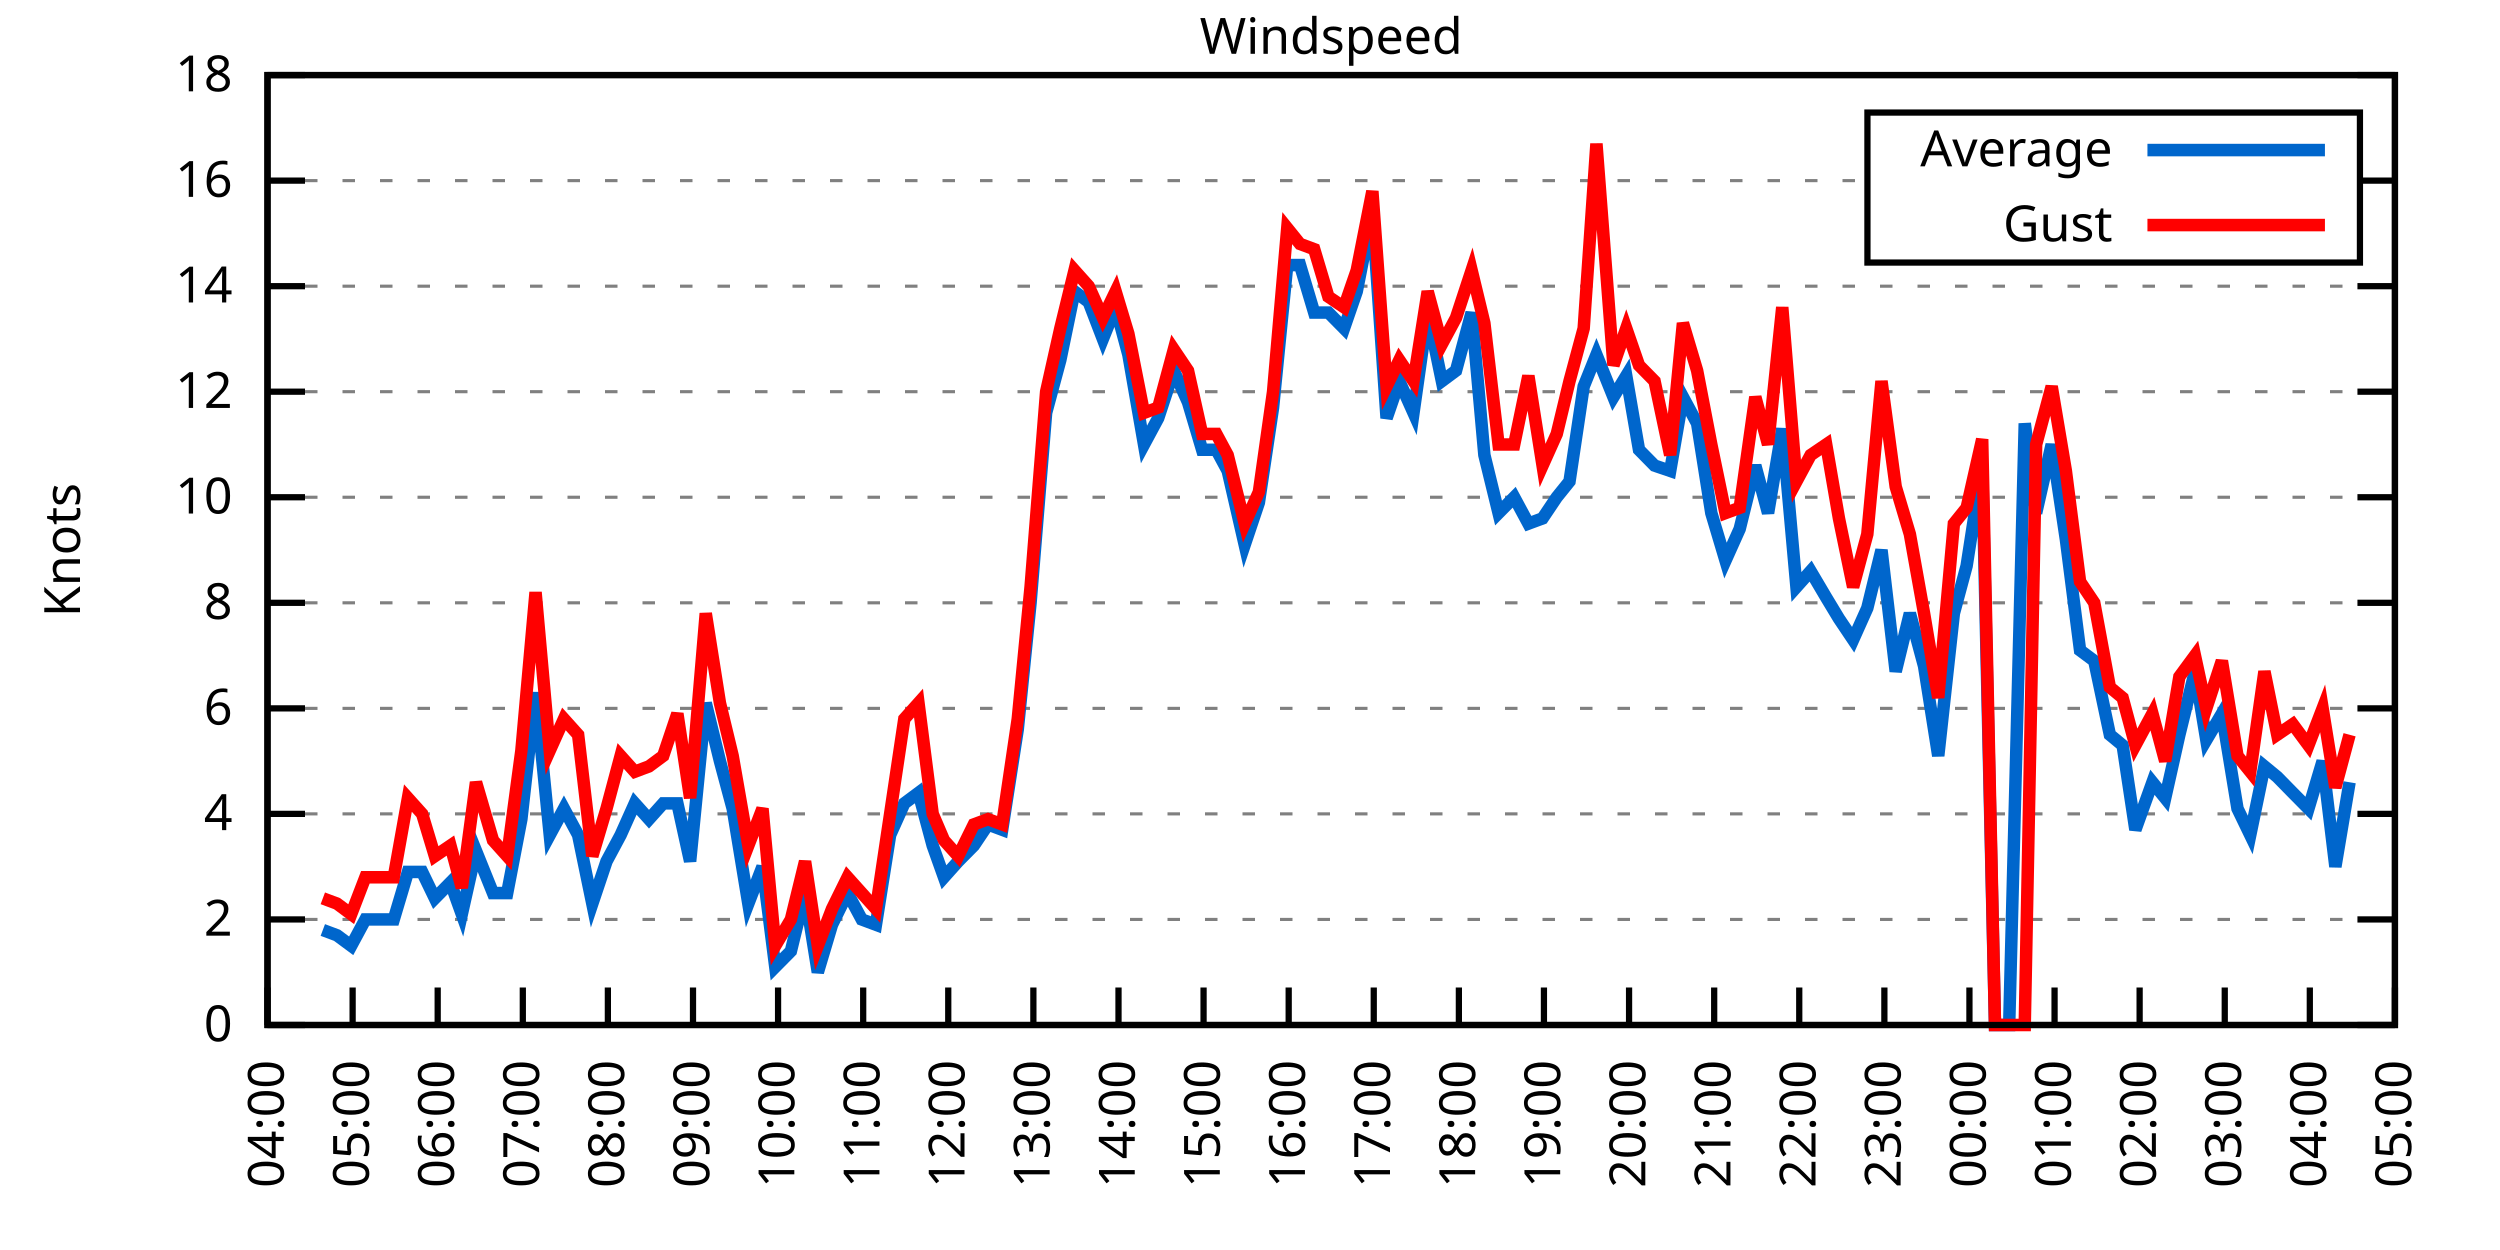
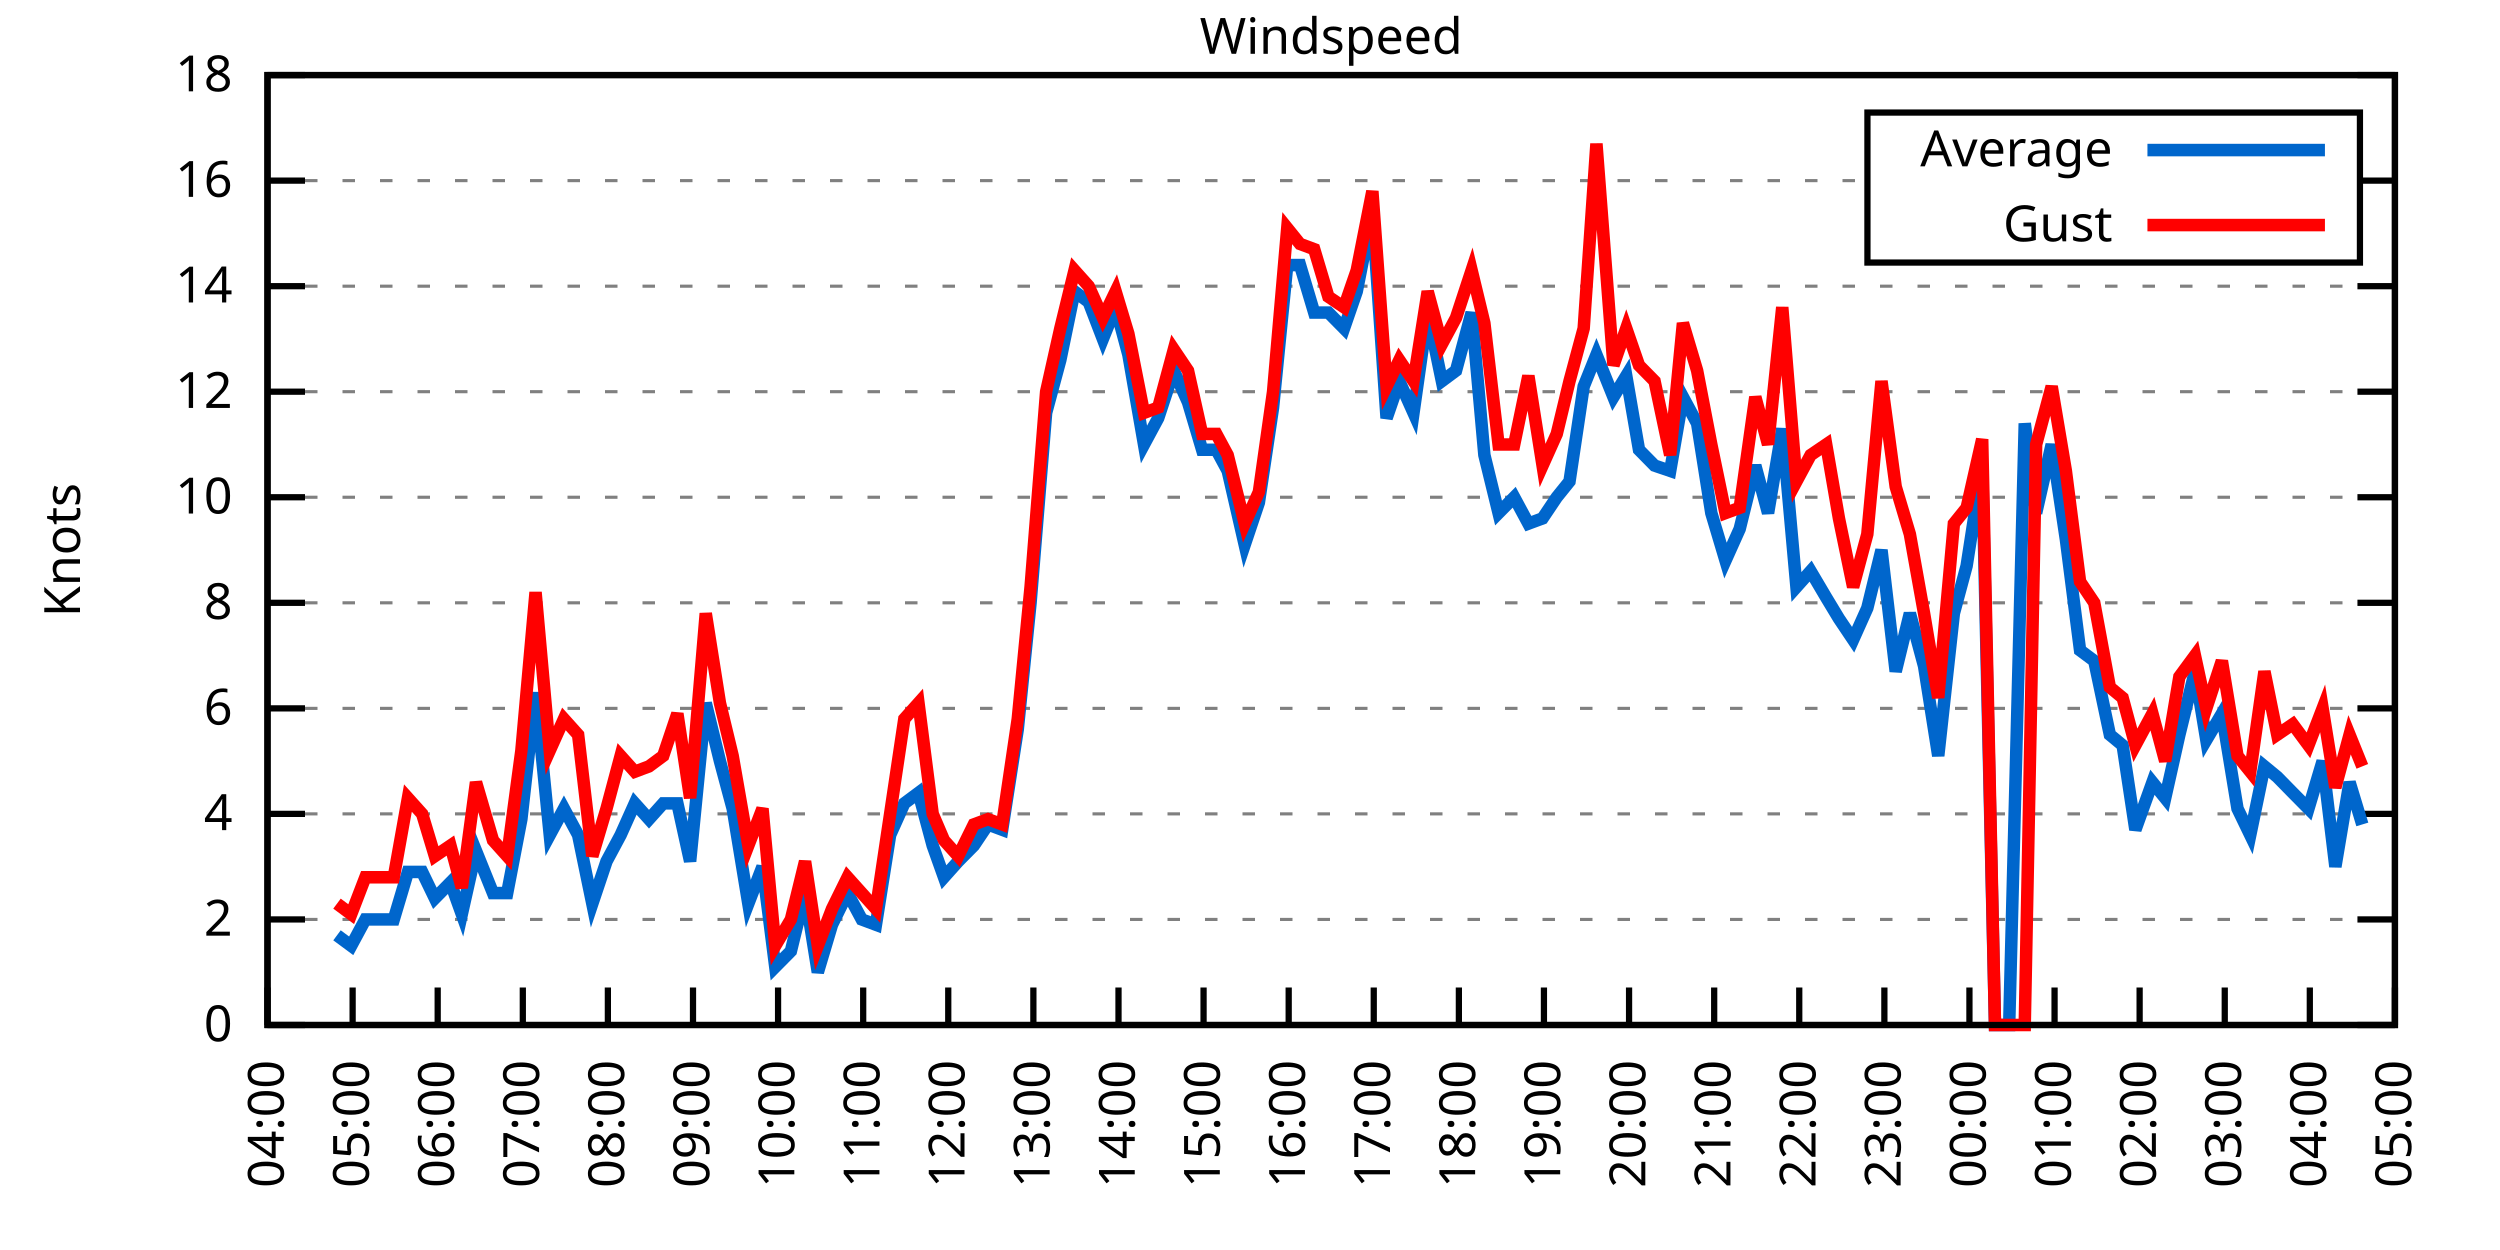
<svg xmlns="http://www.w3.org/2000/svg" xmlns:xlink="http://www.w3.org/1999/xlink" width="400" height="200" viewBox="0 0 400 200">
  <g id="gnuplot_canvas">
    <rect x="0" y="0" width="400" height="200" fill="none" />
    <defs>
      <circle id="gpDot" r="0.5" stroke-width="0.5" stroke="currentColor" />
      <path id="gpPt0" stroke-width="0.333" stroke="currentColor" d="M-1,0 h2 M0,-1 v2" />
      <path id="gpPt1" stroke-width="0.333" stroke="currentColor" d="M-1,-1 L1,1 M1,-1 L-1,1" />
      <path id="gpPt2" stroke-width="0.333" stroke="currentColor" d="M-1,0 L1,0 M0,-1 L0,1 M-1,-1 L1,1 M-1,1 L1,-1" />
      <rect id="gpPt3" stroke-width="0.333" stroke="currentColor" x="-1" y="-1" width="2" height="2" />
      <rect id="gpPt4" stroke-width="0.333" stroke="currentColor" fill="currentColor" x="-1" y="-1" width="2" height="2" />
      <circle id="gpPt5" stroke-width="0.333" stroke="currentColor" cx="0" cy="0" r="1" />
      <use xlink:href="#gpPt5" id="gpPt6" fill="currentColor" stroke="none" />
      <path id="gpPt7" stroke-width="0.333" stroke="currentColor" d="M0,-1.33 L-1.33,0.67 L1.33,0.67 z" />
      <use xlink:href="#gpPt7" id="gpPt8" fill="currentColor" stroke="none" />
      <use xlink:href="#gpPt7" id="gpPt9" stroke="currentColor" transform="rotate(180)" />
      <use xlink:href="#gpPt9" id="gpPt10" fill="currentColor" stroke="none" />
      <use xlink:href="#gpPt3" id="gpPt11" stroke="currentColor" transform="rotate(45)" />
      <use xlink:href="#gpPt11" id="gpPt12" fill="currentColor" stroke="none" />
      <path id="gpPt13" stroke-width="0.333" stroke="currentColor" d="M0,1.330 L1.265,0.411 L0.782,-1.067 L-0.782,-1.076 L-1.265,0.411 z" />
      <use xlink:href="#gpPt13" id="gpPt14" fill="currentColor" stroke="none" />
      <filter id="textbox" filterUnits="objectBoundingBox" x="0" y="0" height="1" width="1">
        <feFlood flood-color="white" flood-opacity="1" result="bgnd" />
        <feComposite in="SourceGraphic" in2="bgnd" operator="atop" />
      </filter>
      <filter id="greybox" filterUnits="objectBoundingBox" x="0" y="0" height="1" width="1">
        <feFlood flood-color="lightgrey" flood-opacity="1" result="grey" />
        <feComposite in="SourceGraphic" in2="grey" operator="atop" />
      </filter>
    </defs>
    <g fill="none" color="white" stroke="currentColor" stroke-width="1.00" stroke-linecap="butt" stroke-linejoin="miter">
</g>
    <g fill="none" color="black" stroke="currentColor" stroke-width="1.00" stroke-linecap="butt" stroke-linejoin="miter">
      <g stroke="none" shape-rendering="crispEdges">
        <polygon fill="rgb(255, 255, 255)" points="42.80,164.00 383.18,164.00 383.18,12.02 42.80,12.02 " />
      </g>
    </g>
    <g fill="none" color="black" stroke="currentColor" stroke-width="1.00" stroke-linecap="butt" stroke-linejoin="miter">
</g>
    <g fill="none" color="black" stroke="black" stroke-width="0.50" stroke-linecap="butt" stroke-linejoin="miter">
</g>
    <g fill="none" color="gray" stroke="currentColor" stroke-width="0.50" stroke-linecap="butt" stroke-linejoin="miter">
      <path stroke="gray" stroke-dasharray="2,4" class="gridline" d="M42.80,164.00 L383.19,164.00  " />
    </g>
    <g fill="none" color="gray" stroke="gray" stroke-width="1.00" stroke-linecap="butt" stroke-linejoin="miter">
</g>
    <g fill="none" color="black" stroke="currentColor" stroke-width="1.00" stroke-linecap="butt" stroke-linejoin="miter">
      <path stroke="black" d="M42.80,164.00 L48.80,164.00 M383.19,164.00 L377.19,164.00  " />
      <g transform="translate(37.20,166.60)" stroke="none" fill="black" font-family="Sans" font-size="8.00" text-anchor="end">
        <text>
          <tspan font-family="Sans"> 0</tspan>
        </text>
      </g>
    </g>
    <g fill="none" color="black" stroke="currentColor" stroke-width="1.00" stroke-linecap="butt" stroke-linejoin="miter">
</g>
    <g fill="none" color="black" stroke="black" stroke-width="0.50" stroke-linecap="butt" stroke-linejoin="miter">
</g>
    <g fill="none" color="gray" stroke="currentColor" stroke-width="0.50" stroke-linecap="butt" stroke-linejoin="miter">
      <path stroke="gray" stroke-dasharray="2,4" class="gridline" d="M42.80,147.11 L383.19,147.11  " />
    </g>
    <g fill="none" color="gray" stroke="gray" stroke-width="1.00" stroke-linecap="butt" stroke-linejoin="miter">
</g>
    <g fill="none" color="black" stroke="currentColor" stroke-width="1.00" stroke-linecap="butt" stroke-linejoin="miter">
      <path stroke="black" d="M42.80,147.11 L48.80,147.11 M383.19,147.11 L377.19,147.11  " />
      <g transform="translate(37.20,149.71)" stroke="none" fill="black" font-family="Sans" font-size="8.00" text-anchor="end">
        <text>
          <tspan font-family="Sans"> 2</tspan>
        </text>
      </g>
    </g>
    <g fill="none" color="black" stroke="currentColor" stroke-width="1.00" stroke-linecap="butt" stroke-linejoin="miter">
</g>
    <g fill="none" color="black" stroke="black" stroke-width="0.50" stroke-linecap="butt" stroke-linejoin="miter">
</g>
    <g fill="none" color="gray" stroke="currentColor" stroke-width="0.50" stroke-linecap="butt" stroke-linejoin="miter">
      <path stroke="gray" stroke-dasharray="2,4" class="gridline" d="M42.80,130.22 L383.19,130.22  " />
    </g>
    <g fill="none" color="gray" stroke="gray" stroke-width="1.00" stroke-linecap="butt" stroke-linejoin="miter">
</g>
    <g fill="none" color="black" stroke="currentColor" stroke-width="1.00" stroke-linecap="butt" stroke-linejoin="miter">
      <path stroke="black" d="M42.80,130.22 L48.80,130.22 M383.19,130.22 L377.19,130.22  " />
      <g transform="translate(37.20,132.82)" stroke="none" fill="black" font-family="Sans" font-size="8.00" text-anchor="end">
        <text>
          <tspan font-family="Sans"> 4</tspan>
        </text>
      </g>
    </g>
    <g fill="none" color="black" stroke="currentColor" stroke-width="1.00" stroke-linecap="butt" stroke-linejoin="miter">
</g>
    <g fill="none" color="black" stroke="black" stroke-width="0.50" stroke-linecap="butt" stroke-linejoin="miter">
</g>
    <g fill="none" color="gray" stroke="currentColor" stroke-width="0.50" stroke-linecap="butt" stroke-linejoin="miter">
      <path stroke="gray" stroke-dasharray="2,4" class="gridline" d="M42.80,113.34 L383.19,113.34  " />
    </g>
    <g fill="none" color="gray" stroke="gray" stroke-width="1.00" stroke-linecap="butt" stroke-linejoin="miter">
</g>
    <g fill="none" color="black" stroke="currentColor" stroke-width="1.00" stroke-linecap="butt" stroke-linejoin="miter">
      <path stroke="black" d="M42.80,113.34 L48.80,113.34 M383.19,113.34 L377.19,113.34  " />
      <g transform="translate(37.20,115.94)" stroke="none" fill="black" font-family="Sans" font-size="8.00" text-anchor="end">
        <text>
          <tspan font-family="Sans"> 6</tspan>
        </text>
      </g>
    </g>
    <g fill="none" color="black" stroke="currentColor" stroke-width="1.00" stroke-linecap="butt" stroke-linejoin="miter">
</g>
    <g fill="none" color="black" stroke="black" stroke-width="0.50" stroke-linecap="butt" stroke-linejoin="miter">
</g>
    <g fill="none" color="gray" stroke="currentColor" stroke-width="0.50" stroke-linecap="butt" stroke-linejoin="miter">
      <path stroke="gray" stroke-dasharray="2,4" class="gridline" d="M42.80,96.45 L383.19,96.45  " />
    </g>
    <g fill="none" color="gray" stroke="gray" stroke-width="1.00" stroke-linecap="butt" stroke-linejoin="miter">
</g>
    <g fill="none" color="black" stroke="currentColor" stroke-width="1.00" stroke-linecap="butt" stroke-linejoin="miter">
      <path stroke="black" d="M42.80,96.45 L48.80,96.45 M383.19,96.45 L377.19,96.45  " />
      <g transform="translate(37.20,99.05)" stroke="none" fill="black" font-family="Sans" font-size="8.00" text-anchor="end">
        <text>
          <tspan font-family="Sans"> 8</tspan>
        </text>
      </g>
    </g>
    <g fill="none" color="black" stroke="currentColor" stroke-width="1.00" stroke-linecap="butt" stroke-linejoin="miter">
</g>
    <g fill="none" color="black" stroke="black" stroke-width="0.50" stroke-linecap="butt" stroke-linejoin="miter">
</g>
    <g fill="none" color="gray" stroke="currentColor" stroke-width="0.50" stroke-linecap="butt" stroke-linejoin="miter">
      <path stroke="gray" stroke-dasharray="2,4" class="gridline" d="M42.80,79.56 L383.19,79.56  " />
    </g>
    <g fill="none" color="gray" stroke="gray" stroke-width="1.00" stroke-linecap="butt" stroke-linejoin="miter">
</g>
    <g fill="none" color="black" stroke="currentColor" stroke-width="1.00" stroke-linecap="butt" stroke-linejoin="miter">
      <path stroke="black" d="M42.80,79.56 L48.80,79.56 M383.19,79.56 L377.19,79.56  " />
      <g transform="translate(37.20,82.16)" stroke="none" fill="black" font-family="Sans" font-size="8.00" text-anchor="end">
        <text>
          <tspan font-family="Sans"> 10</tspan>
        </text>
      </g>
    </g>
    <g fill="none" color="black" stroke="currentColor" stroke-width="1.00" stroke-linecap="butt" stroke-linejoin="miter">
</g>
    <g fill="none" color="black" stroke="black" stroke-width="0.50" stroke-linecap="butt" stroke-linejoin="miter">
</g>
    <g fill="none" color="gray" stroke="currentColor" stroke-width="0.50" stroke-linecap="butt" stroke-linejoin="miter">
      <path stroke="gray" stroke-dasharray="2,4" class="gridline" d="M42.80,62.67 L383.19,62.67  " />
    </g>
    <g fill="none" color="gray" stroke="gray" stroke-width="1.00" stroke-linecap="butt" stroke-linejoin="miter">
</g>
    <g fill="none" color="black" stroke="currentColor" stroke-width="1.00" stroke-linecap="butt" stroke-linejoin="miter">
      <path stroke="black" d="M42.80,62.67 L48.80,62.67 M383.19,62.67 L377.19,62.67  " />
      <g transform="translate(37.20,65.27)" stroke="none" fill="black" font-family="Sans" font-size="8.00" text-anchor="end">
        <text>
          <tspan font-family="Sans"> 12</tspan>
        </text>
      </g>
    </g>
    <g fill="none" color="black" stroke="currentColor" stroke-width="1.00" stroke-linecap="butt" stroke-linejoin="miter">
</g>
    <g fill="none" color="black" stroke="black" stroke-width="0.50" stroke-linecap="butt" stroke-linejoin="miter">
</g>
    <g fill="none" color="gray" stroke="currentColor" stroke-width="0.50" stroke-linecap="butt" stroke-linejoin="miter">
      <path stroke="gray" stroke-dasharray="2,4" class="gridline" d="M42.80,45.79 L383.19,45.79  " />
    </g>
    <g fill="none" color="gray" stroke="gray" stroke-width="1.00" stroke-linecap="butt" stroke-linejoin="miter">
</g>
    <g fill="none" color="black" stroke="currentColor" stroke-width="1.00" stroke-linecap="butt" stroke-linejoin="miter">
      <path stroke="black" d="M42.80,45.79 L48.80,45.79 M383.19,45.79 L377.19,45.79  " />
      <g transform="translate(37.20,48.39)" stroke="none" fill="black" font-family="Sans" font-size="8.00" text-anchor="end">
        <text>
          <tspan font-family="Sans"> 14</tspan>
        </text>
      </g>
    </g>
    <g fill="none" color="black" stroke="currentColor" stroke-width="1.00" stroke-linecap="butt" stroke-linejoin="miter">
</g>
    <g fill="none" color="black" stroke="black" stroke-width="0.50" stroke-linecap="butt" stroke-linejoin="miter">
</g>
    <g fill="none" color="gray" stroke="currentColor" stroke-width="0.50" stroke-linecap="butt" stroke-linejoin="miter">
      <path stroke="gray" stroke-dasharray="2,4" class="gridline" d="M42.80,28.90 L298.79,28.90 M377.59,28.90 L383.19,28.90  " />
    </g>
    <g fill="none" color="gray" stroke="gray" stroke-width="1.00" stroke-linecap="butt" stroke-linejoin="miter">
</g>
    <g fill="none" color="black" stroke="currentColor" stroke-width="1.00" stroke-linecap="butt" stroke-linejoin="miter">
      <path stroke="black" d="M42.80,28.90 L48.80,28.90 M383.19,28.90 L377.19,28.90  " />
      <g transform="translate(37.20,31.50)" stroke="none" fill="black" font-family="Sans" font-size="8.00" text-anchor="end">
        <text>
          <tspan font-family="Sans"> 16</tspan>
        </text>
      </g>
    </g>
    <g fill="none" color="black" stroke="currentColor" stroke-width="1.00" stroke-linecap="butt" stroke-linejoin="miter">
</g>
    <g fill="none" color="black" stroke="black" stroke-width="0.50" stroke-linecap="butt" stroke-linejoin="miter">
</g>
    <g fill="none" color="gray" stroke="currentColor" stroke-width="0.50" stroke-linecap="butt" stroke-linejoin="miter">
      <path stroke="gray" stroke-dasharray="2,4" class="gridline" d="M42.80,12.01 L383.19,12.01  " />
    </g>
    <g fill="none" color="gray" stroke="gray" stroke-width="1.00" stroke-linecap="butt" stroke-linejoin="miter">
</g>
    <g fill="none" color="black" stroke="currentColor" stroke-width="1.00" stroke-linecap="butt" stroke-linejoin="miter">
      <path stroke="black" d="M42.80,12.01 L48.80,12.01 M383.19,12.01 L377.19,12.01  " />
      <g transform="translate(37.20,14.61)" stroke="none" fill="black" font-family="Sans" font-size="8.00" text-anchor="end">
        <text>
          <tspan font-family="Sans"> 18</tspan>
        </text>
      </g>
    </g>
    <g fill="none" color="black" stroke="currentColor" stroke-width="1.00" stroke-linecap="butt" stroke-linejoin="miter">
      <path stroke="black" d="M42.80,164.00 L42.80,158.00  " />
      <g transform="translate(45.40,169.60) rotate(270.00)" stroke="none" fill="black" font-family="Sans" font-size="8.00" text-anchor="end">
        <text>
          <tspan font-family="Sans">04:00</tspan>
        </text>
      </g>
    </g>
    <g fill="none" color="black" stroke="currentColor" stroke-width="1.00" stroke-linecap="butt" stroke-linejoin="miter">
      <path stroke="black" d="M56.42,164.00 L56.42,158.00  " />
      <g transform="translate(59.02,169.60) rotate(270.00)" stroke="none" fill="black" font-family="Sans" font-size="8.00" text-anchor="end">
        <text>
          <tspan font-family="Sans">05:00</tspan>
        </text>
      </g>
    </g>
    <g fill="none" color="black" stroke="currentColor" stroke-width="1.00" stroke-linecap="butt" stroke-linejoin="miter">
      <path stroke="black" d="M70.03,164.00 L70.03,158.00  " />
      <g transform="translate(72.63,169.60) rotate(270.00)" stroke="none" fill="black" font-family="Sans" font-size="8.00" text-anchor="end">
        <text>
          <tspan font-family="Sans">06:00</tspan>
        </text>
      </g>
    </g>
    <g fill="none" color="black" stroke="currentColor" stroke-width="1.00" stroke-linecap="butt" stroke-linejoin="miter">
      <path stroke="black" d="M83.65,164.00 L83.65,158.00  " />
      <g transform="translate(86.25,169.60) rotate(270.00)" stroke="none" fill="black" font-family="Sans" font-size="8.00" text-anchor="end">
        <text>
          <tspan font-family="Sans">07:00</tspan>
        </text>
      </g>
    </g>
    <g fill="none" color="black" stroke="currentColor" stroke-width="1.00" stroke-linecap="butt" stroke-linejoin="miter">
      <path stroke="black" d="M97.26,164.00 L97.26,158.00  " />
      <g transform="translate(99.86,169.60) rotate(270.00)" stroke="none" fill="black" font-family="Sans" font-size="8.00" text-anchor="end">
        <text>
          <tspan font-family="Sans">08:00</tspan>
        </text>
      </g>
    </g>
    <g fill="none" color="black" stroke="currentColor" stroke-width="1.00" stroke-linecap="butt" stroke-linejoin="miter">
      <path stroke="black" d="M110.88,164.00 L110.88,158.00  " />
      <g transform="translate(113.48,169.60) rotate(270.00)" stroke="none" fill="black" font-family="Sans" font-size="8.00" text-anchor="end">
        <text>
          <tspan font-family="Sans">09:00</tspan>
        </text>
      </g>
    </g>
    <g fill="none" color="black" stroke="currentColor" stroke-width="1.00" stroke-linecap="butt" stroke-linejoin="miter">
      <path stroke="black" d="M124.49,164.00 L124.49,158.00  " />
      <g transform="translate(127.09,169.60) rotate(270.00)" stroke="none" fill="black" font-family="Sans" font-size="8.00" text-anchor="end">
        <text>
          <tspan font-family="Sans">10:00</tspan>
        </text>
      </g>
    </g>
    <g fill="none" color="black" stroke="currentColor" stroke-width="1.00" stroke-linecap="butt" stroke-linejoin="miter">
      <path stroke="black" d="M138.11,164.00 L138.11,158.00  " />
      <g transform="translate(140.71,169.60) rotate(270.00)" stroke="none" fill="black" font-family="Sans" font-size="8.00" text-anchor="end">
        <text>
          <tspan font-family="Sans">11:00</tspan>
        </text>
      </g>
    </g>
    <g fill="none" color="black" stroke="currentColor" stroke-width="1.00" stroke-linecap="butt" stroke-linejoin="miter">
      <path stroke="black" d="M151.72,164.00 L151.72,158.00  " />
      <g transform="translate(154.32,169.60) rotate(270.00)" stroke="none" fill="black" font-family="Sans" font-size="8.00" text-anchor="end">
        <text>
          <tspan font-family="Sans">12:00</tspan>
        </text>
      </g>
    </g>
    <g fill="none" color="black" stroke="currentColor" stroke-width="1.00" stroke-linecap="butt" stroke-linejoin="miter">
      <path stroke="black" d="M165.34,164.00 L165.34,158.00  " />
      <g transform="translate(167.94,169.60) rotate(270.00)" stroke="none" fill="black" font-family="Sans" font-size="8.00" text-anchor="end">
        <text>
          <tspan font-family="Sans">13:00</tspan>
        </text>
      </g>
    </g>
    <g fill="none" color="black" stroke="currentColor" stroke-width="1.00" stroke-linecap="butt" stroke-linejoin="miter">
      <path stroke="black" d="M178.96,164.00 L178.96,158.00  " />
      <g transform="translate(181.56,169.60) rotate(270.00)" stroke="none" fill="black" font-family="Sans" font-size="8.00" text-anchor="end">
        <text>
          <tspan font-family="Sans">14:00</tspan>
        </text>
      </g>
    </g>
    <g fill="none" color="black" stroke="currentColor" stroke-width="1.00" stroke-linecap="butt" stroke-linejoin="miter">
      <path stroke="black" d="M192.57,164.00 L192.57,158.00  " />
      <g transform="translate(195.17,169.60) rotate(270.00)" stroke="none" fill="black" font-family="Sans" font-size="8.00" text-anchor="end">
        <text>
          <tspan font-family="Sans">15:00</tspan>
        </text>
      </g>
    </g>
    <g fill="none" color="black" stroke="currentColor" stroke-width="1.00" stroke-linecap="butt" stroke-linejoin="miter">
      <path stroke="black" d="M206.19,164.00 L206.19,158.00  " />
      <g transform="translate(208.79,169.60) rotate(270.00)" stroke="none" fill="black" font-family="Sans" font-size="8.00" text-anchor="end">
        <text>
          <tspan font-family="Sans">16:00</tspan>
        </text>
      </g>
    </g>
    <g fill="none" color="black" stroke="currentColor" stroke-width="1.00" stroke-linecap="butt" stroke-linejoin="miter">
      <path stroke="black" d="M219.80,164.00 L219.80,158.00  " />
      <g transform="translate(222.40,169.60) rotate(270.00)" stroke="none" fill="black" font-family="Sans" font-size="8.00" text-anchor="end">
        <text>
          <tspan font-family="Sans">17:00</tspan>
        </text>
      </g>
    </g>
    <g fill="none" color="black" stroke="currentColor" stroke-width="1.00" stroke-linecap="butt" stroke-linejoin="miter">
      <path stroke="black" d="M233.42,164.00 L233.42,158.00  " />
      <g transform="translate(236.02,169.60) rotate(270.00)" stroke="none" fill="black" font-family="Sans" font-size="8.00" text-anchor="end">
        <text>
          <tspan font-family="Sans">18:00</tspan>
        </text>
      </g>
    </g>
    <g fill="none" color="black" stroke="currentColor" stroke-width="1.00" stroke-linecap="butt" stroke-linejoin="miter">
      <path stroke="black" d="M247.03,164.00 L247.03,158.00  " />
      <g transform="translate(249.63,169.60) rotate(270.00)" stroke="none" fill="black" font-family="Sans" font-size="8.00" text-anchor="end">
        <text>
          <tspan font-family="Sans">19:00</tspan>
        </text>
      </g>
    </g>
    <g fill="none" color="black" stroke="currentColor" stroke-width="1.00" stroke-linecap="butt" stroke-linejoin="miter">
      <path stroke="black" d="M260.65,164.00 L260.65,158.00  " />
      <g transform="translate(263.25,169.60) rotate(270.00)" stroke="none" fill="black" font-family="Sans" font-size="8.00" text-anchor="end">
        <text>
          <tspan font-family="Sans">20:00</tspan>
        </text>
      </g>
    </g>
    <g fill="none" color="black" stroke="currentColor" stroke-width="1.00" stroke-linecap="butt" stroke-linejoin="miter">
      <path stroke="black" d="M274.27,164.00 L274.27,158.00  " />
      <g transform="translate(276.87,169.60) rotate(270.00)" stroke="none" fill="black" font-family="Sans" font-size="8.00" text-anchor="end">
        <text>
          <tspan font-family="Sans">21:00</tspan>
        </text>
      </g>
    </g>
    <g fill="none" color="black" stroke="currentColor" stroke-width="1.00" stroke-linecap="butt" stroke-linejoin="miter">
      <path stroke="black" d="M287.88,164.00 L287.88,158.00  " />
      <g transform="translate(290.48,169.60) rotate(270.00)" stroke="none" fill="black" font-family="Sans" font-size="8.00" text-anchor="end">
        <text>
          <tspan font-family="Sans">22:00</tspan>
        </text>
      </g>
    </g>
    <g fill="none" color="black" stroke="currentColor" stroke-width="1.00" stroke-linecap="butt" stroke-linejoin="miter">
      <path stroke="black" d="M301.50,164.00 L301.50,158.00  " />
      <g transform="translate(304.10,169.60) rotate(270.00)" stroke="none" fill="black" font-family="Sans" font-size="8.00" text-anchor="end">
        <text>
          <tspan font-family="Sans">23:00</tspan>
        </text>
      </g>
    </g>
    <g fill="none" color="black" stroke="currentColor" stroke-width="1.00" stroke-linecap="butt" stroke-linejoin="miter">
      <path stroke="black" d="M315.11,164.00 L315.11,158.00  " />
      <g transform="translate(317.71,169.60) rotate(270.00)" stroke="none" fill="black" font-family="Sans" font-size="8.00" text-anchor="end">
        <text>
          <tspan font-family="Sans">00:00</tspan>
        </text>
      </g>
    </g>
    <g fill="none" color="black" stroke="currentColor" stroke-width="1.00" stroke-linecap="butt" stroke-linejoin="miter">
      <path stroke="black" d="M328.73,164.00 L328.73,158.00  " />
      <g transform="translate(331.33,169.60) rotate(270.00)" stroke="none" fill="black" font-family="Sans" font-size="8.00" text-anchor="end">
        <text>
          <tspan font-family="Sans">01:00</tspan>
        </text>
      </g>
    </g>
    <g fill="none" color="black" stroke="currentColor" stroke-width="1.00" stroke-linecap="butt" stroke-linejoin="miter">
      <path stroke="black" d="M342.34,164.00 L342.34,158.00  " />
      <g transform="translate(344.94,169.60) rotate(270.00)" stroke="none" fill="black" font-family="Sans" font-size="8.00" text-anchor="end">
        <text>
          <tspan font-family="Sans">02:00</tspan>
        </text>
      </g>
    </g>
    <g fill="none" color="black" stroke="currentColor" stroke-width="1.00" stroke-linecap="butt" stroke-linejoin="miter">
      <path stroke="black" d="M355.96,164.00 L355.96,158.00  " />
      <g transform="translate(358.56,169.60) rotate(270.00)" stroke="none" fill="black" font-family="Sans" font-size="8.00" text-anchor="end">
        <text>
          <tspan font-family="Sans">03:00</tspan>
        </text>
      </g>
    </g>
    <g fill="none" color="black" stroke="currentColor" stroke-width="1.00" stroke-linecap="butt" stroke-linejoin="miter">
      <path stroke="black" d="M369.57,164.00 L369.57,158.00  " />
      <g transform="translate(372.17,169.60) rotate(270.00)" stroke="none" fill="black" font-family="Sans" font-size="8.00" text-anchor="end">
        <text>
          <tspan font-family="Sans">04:00</tspan>
        </text>
      </g>
    </g>
    <g fill="none" color="black" stroke="currentColor" stroke-width="1.00" stroke-linecap="butt" stroke-linejoin="miter">
      <path stroke="black" d="M383.19,164.00 L383.19,158.00  " />
      <g transform="translate(385.79,169.60) rotate(270.00)" stroke="none" fill="black" font-family="Sans" font-size="8.00" text-anchor="end">
        <text>
          <tspan font-family="Sans">05:00</tspan>
        </text>
      </g>
    </g>
    <g fill="none" color="black" stroke="currentColor" stroke-width="1.00" stroke-linecap="butt" stroke-linejoin="miter">
</g>
    <g fill="none" color="black" stroke="currentColor" stroke-width="1.00" stroke-linecap="butt" stroke-linejoin="miter">
      <path stroke="black" d="M42.80,12.01 L42.80,164.00 L383.19,164.00 L383.19,12.01 L42.80,12.01 Z  " />
    </g>
    <g fill="none" color="black" stroke="currentColor" stroke-width="1.00" stroke-linecap="butt" stroke-linejoin="miter">
</g>
    <g fill="none" color="black" stroke="currentColor" stroke-width="1.00" stroke-linecap="butt" stroke-linejoin="miter">
      <path stroke="black" d="M298.79,42.01 L298.79,18.01 L377.59,18.01 L377.59,42.01 L298.79,42.01 Z  " />
    </g>
    <g id="Windspeed_plot_1">
      <g fill="none" color="white" stroke="black" stroke-width="2.00" stroke-linecap="butt" stroke-linejoin="miter">
</g>
      <g fill="none" color="black" stroke="currentColor" stroke-width="2.00" stroke-linecap="butt" stroke-linejoin="miter">
        <g transform="translate(337.99,26.61)" stroke="none" fill="black" font-family="Sans" font-size="8.00" text-anchor="end">
          <text>
            <tspan font-family="Sans">Average</tspan>
          </text>
        </g>
      </g>
      <g fill="none" color="black" stroke="currentColor" stroke-width="2.00" stroke-linecap="butt" stroke-linejoin="miter">
-         <path stroke="rgb(  0, 102, 204)" d="M343.59,24.01 L371.99,24.01 M51.65,148.80 L53.92,149.65 L56.19,151.33 L58.46,147.11 L60.27,147.11 L63.00,147.11   L65.27,139.51 L67.54,139.51 L69.58,143.73 L72.07,141.20 L73.89,146.27 L76.16,136.14 L78.88,142.89 L81.15,142.89   L83.42,131.07 L85.69,110.80 L87.96,133.60 L90.23,129.38 L92.50,133.60 L94.77,144.58 L97.04,137.82 L99.30,133.60   L101.57,128.54 L103.84,131.07 L106.11,128.54 L108.38,128.54 L110.42,137.82 L112.92,112.49 L115.19,121.78 L117.23,129.38   L119.73,144.58 L122.00,138.67 L124.04,154.71 L126.54,152.18 L128.81,142.89 L130.85,155.56 L133.12,147.96 L135.61,142.89   L137.88,147.11 L140.15,147.96 L142.42,133.60 L144.69,128.54 L146.96,126.85 L149.23,135.29 L151.04,140.36 L153.31,137.82   L155.81,135.29 L158.08,131.91 L160.35,132.76 L162.84,116.71 L164.89,96.45 L167.38,66.05 L169.65,57.61 L171.92,46.63   L174.19,48.32 L176.46,54.23 L178.50,49.16 L180.54,56.76 L183.04,71.12 L185.31,66.90 L187.81,59.30 L190.08,64.36   L192.34,71.96 L194.61,71.96 L196.43,75.34 L199.15,87.16 L201.42,80.41 L203.69,65.21 L205.96,42.41 L208.00,42.41   L210.27,50.01 L212.54,50.01 L215.04,52.54 L217.08,46.63 L219.58,33.96 L221.85,66.90 L223.89,60.98 L226.16,66.05   L228.43,50.01 L230.70,60.98 L232.96,59.30 L235.46,50.01 L237.50,72.81 L239.77,82.09 L242.27,79.56 L244.54,83.78   L246.81,82.94 L249.08,79.56 L251.12,77.03 L253.39,61.83 L255.43,56.76 L258.15,63.52 L260.20,60.14 L262.24,71.96   L264.73,74.49 L267.23,75.34 L269.27,63.52 L271.54,67.74 L273.81,82.09 L276.08,89.69 L278.35,84.63 L280.85,74.49   L282.89,82.09 L285.16,68.58 L287.43,93.92 L289.70,91.38 L292.19,95.60 L294.23,98.98 L296.50,102.36 L298.77,97.29   L301.04,88.00 L303.31,107.43 L305.58,98.14 L307.85,106.58 L310.12,120.94 L312.62,98.14 L314.66,90.54 L317.15,74.49   L319.20,164.00 L321.47,164.00 L323.96,67.74 L325.78,82.09 L328.27,71.12 L330.54,86.32 L332.81,104.05 L335.08,105.74   L337.58,117.56 L339.62,119.25 L341.66,132.76 L344.39,125.16 L346.43,127.69 L348.70,117.56 L351.19,107.43 L353.01,118.40   L355.50,114.18 L358.00,129.38 L360.04,133.60 L362.31,122.62 L364.36,124.31 L366.85,126.85 L369.35,129.38 L371.62,121.78   L373.66,138.67 L375.93,125.16  " />
+         <path stroke="rgb(  0, 102, 204)" d="M343.59,24.01 L371.99,24.01 M53.92,149.65 L56.19,151.33 L58.46,147.11 L60.27,147.11 L63.00,147.11 L65.27,139.51   L67.54,139.51 L69.58,143.73 L72.07,141.20 L73.89,146.27 L76.16,136.14 L78.88,142.89 L81.15,142.89 L83.42,131.07   L85.69,110.80 L87.96,133.60 L90.23,129.38 L92.50,133.60 L94.77,144.58 L97.04,137.82 L99.30,133.60 L101.57,128.54   L103.84,131.07 L106.11,128.54 L108.38,128.54 L110.42,137.82 L112.92,112.49 L115.19,121.78 L117.23,129.38 L119.73,144.58   L122.00,138.67 L124.04,154.71 L126.54,152.18 L128.81,142.89 L130.85,155.56 L133.12,147.96 L135.61,142.89 L137.88,147.11   L140.15,147.96 L142.42,133.60 L144.69,128.54 L146.96,126.85 L149.23,135.29 L151.04,140.36 L153.31,137.82 L155.81,135.29   L158.08,131.91 L160.35,132.76 L162.84,116.71 L164.89,96.45 L167.38,66.05 L169.65,57.61 L171.92,46.63 L174.19,48.32   L176.46,54.23 L178.50,49.16 L180.54,56.76 L183.04,71.12 L185.31,66.90 L187.81,59.30 L190.08,64.36 L192.34,71.96   L194.61,71.96 L196.43,75.34 L199.15,87.16 L201.42,80.41 L203.69,65.21 L205.96,42.41 L208.00,42.41 L210.27,50.01   L212.54,50.01 L215.04,52.54 L217.08,46.63 L219.58,33.96 L221.85,66.90 L223.89,60.98 L226.16,66.05 L228.43,50.01   L230.70,60.98 L232.96,59.30 L235.46,50.01 L237.50,72.81 L239.77,82.09 L242.27,79.56 L244.54,83.78 L246.81,82.94   L249.08,79.56 L251.12,77.03 L253.39,61.83 L255.43,56.76 L258.15,63.52 L260.20,60.14 L262.24,71.96 L264.73,74.49   L267.23,75.34 L269.27,63.52 L271.54,67.74 L273.81,82.09 L276.08,89.69 L278.35,84.63 L280.85,74.49 L282.89,82.09   L285.16,68.58 L287.43,93.92 L289.70,91.38 L292.19,95.60 L294.23,98.98 L296.50,102.36 L298.77,97.29 L301.04,88.00   L303.31,107.43 L305.58,98.14 L307.85,106.58 L310.12,120.94 L312.62,98.14 L314.66,90.54 L317.15,74.49 L319.20,164.00   L321.47,164.00 L323.96,67.74 L325.78,82.09 L328.27,71.12 L330.54,86.32 L332.81,104.05 L335.08,105.74 L337.58,117.56   L339.62,119.25 L341.66,132.76 L344.39,125.16 L346.43,127.69 L348.70,117.56 L351.19,107.43 L353.01,118.40 L355.50,114.18   L358.00,129.38 L360.04,133.60 L362.31,122.62 L364.36,124.31 L366.85,126.85 L369.35,129.38 L371.62,121.78 L373.66,138.67   L375.93,125.16 L377.97,131.91  " />
      </g>
    </g>
    <g id="Windspeed_plot_2">
      <g fill="none" color="black" stroke="currentColor" stroke-width="2.00" stroke-linecap="butt" stroke-linejoin="miter">
        <g transform="translate(337.99,38.61)" stroke="none" fill="black" font-family="Sans" font-size="8.00" text-anchor="end">
          <text>
            <tspan font-family="Sans">Gust</tspan>
          </text>
        </g>
      </g>
      <g fill="none" color="black" stroke="currentColor" stroke-width="2.00" stroke-linecap="butt" stroke-linejoin="miter">
-         <path stroke="rgb(255,   0,   0)" d="M343.59,36.01 L371.99,36.01 M51.65,143.73 L53.92,144.58 L56.19,146.27 L58.46,140.36 L60.27,140.36 L63.00,140.36   L65.27,127.69 L67.54,130.22 L69.58,136.98 L72.07,135.29 L73.89,142.05 L76.16,125.16 L78.88,134.45 L81.15,136.98   L83.42,120.09 L85.69,94.76 L87.96,120.09 L90.23,115.03 L92.50,117.56 L94.77,136.98 L97.04,129.38 L99.30,120.94   L101.57,123.47 L103.84,122.62 L106.11,120.94 L108.38,114.18 L110.42,127.69 L112.92,98.14 L115.19,112.49 L117.23,120.94   L119.73,135.29 L122.00,129.38 L124.04,151.33 L126.54,147.11 L128.81,137.82 L130.85,151.33 L133.12,145.42 L135.61,140.36   L137.88,142.89 L140.15,145.42 L142.42,130.22 L144.69,115.03 L146.96,112.49 L149.23,130.22 L151.04,134.45 L153.31,136.98   L155.81,131.91 L158.08,131.07 L160.35,131.91 L162.84,115.03 L164.89,93.92 L167.38,62.67 L169.65,52.54 L171.92,43.25   L174.19,45.79 L176.46,50.85 L178.50,46.63 L180.54,53.39 L183.04,66.05 L185.31,65.21 L187.81,55.92 L190.08,59.30   L192.34,69.43 L194.61,69.43 L196.43,72.81 L199.15,83.78 L201.42,78.72 L203.69,62.67 L205.96,36.50 L208.00,39.03   L210.27,39.87 L212.54,47.47 L215.04,49.16 L217.08,43.25 L219.58,30.59 L221.85,61.83 L223.89,57.61 L226.16,60.98   L228.43,46.63 L230.70,55.07 L232.96,50.85 L235.46,43.25 L237.50,51.70 L239.77,71.12 L242.27,71.12 L244.54,60.14   L246.81,74.49 L249.08,69.43 L251.12,60.98 L253.39,52.54 L255.43,22.99 L258.15,58.45 L260.20,52.54 L262.24,58.45   L264.73,60.98 L267.23,72.81 L269.27,51.70 L271.54,59.30 L273.81,71.12 L276.08,82.09 L278.35,81.25 L280.85,63.52   L282.89,71.12 L285.16,49.16 L287.43,77.03 L289.70,72.81 L292.19,71.12 L294.23,82.94 L296.50,93.92 L298.77,85.47   L301.04,60.98 L303.31,77.87 L305.58,85.47 L307.85,98.14 L310.12,111.65 L312.62,83.78 L314.66,81.25 L317.15,70.27   L319.20,164.00 L321.47,164.00 L323.96,164.00 L325.78,71.12 L328.27,61.83 L330.54,75.34 L332.81,93.07 L335.08,96.45   L337.58,109.96 L339.62,111.65 L341.66,119.25 L344.39,114.18 L346.43,121.78 L348.70,108.27 L351.19,104.89 L353.01,113.34   L355.50,105.74 L358.00,120.94 L360.04,123.47 L362.31,107.43 L364.36,117.56 L366.85,115.87 L369.35,119.25 L371.62,113.34   L373.66,126.00 L375.93,117.56  " />
+         <path stroke="rgb(255,   0,   0)" d="M343.59,36.01 L371.99,36.01 M53.92,144.58 L56.19,146.27 L58.46,140.36 L60.27,140.36 L63.00,140.36 L65.27,127.69   L67.54,130.22 L69.58,136.98 L72.07,135.29 L73.89,142.05 L76.16,125.16 L78.88,134.45 L81.15,136.98 L83.42,120.09   L85.69,94.76 L87.96,120.09 L90.23,115.03 L92.50,117.56 L94.77,136.98 L97.04,129.38 L99.30,120.94 L101.57,123.47   L103.84,122.62 L106.11,120.94 L108.38,114.18 L110.42,127.69 L112.92,98.14 L115.19,112.49 L117.23,120.94 L119.73,135.29   L122.00,129.38 L124.04,151.33 L126.54,147.11 L128.81,137.82 L130.85,151.33 L133.12,145.42 L135.61,140.36 L137.88,142.89   L140.15,145.42 L142.42,130.22 L144.69,115.03 L146.96,112.49 L149.23,130.22 L151.04,134.45 L153.31,136.98 L155.81,131.91   L158.08,131.07 L160.35,131.91 L162.84,115.03 L164.89,93.92 L167.38,62.67 L169.65,52.54 L171.92,43.25 L174.19,45.79   L176.46,50.85 L178.50,46.63 L180.54,53.39 L183.04,66.05 L185.31,65.21 L187.81,55.92 L190.08,59.30 L192.34,69.43   L194.61,69.43 L196.43,72.81 L199.15,83.78 L201.42,78.72 L203.69,62.67 L205.96,36.50 L208.00,39.03 L210.27,39.87   L212.54,47.47 L215.04,49.16 L217.08,43.25 L219.58,30.59 L221.85,61.83 L223.89,57.61 L226.16,60.98 L228.43,46.63   L230.70,55.07 L232.96,50.85 L235.46,43.25 L237.50,51.70 L239.77,71.12 L242.27,71.12 L244.54,60.14 L246.81,74.49   L249.08,69.43 L251.12,60.98 L253.39,52.54 L255.43,22.99 L258.15,58.45 L260.20,52.54 L262.24,58.45 L264.73,60.98   L267.23,72.81 L269.27,51.70 L271.54,59.30 L273.81,71.12 L276.08,82.09 L278.35,81.25 L280.85,63.52 L282.89,71.12   L285.16,49.16 L287.43,77.03 L289.70,72.81 L292.19,71.12 L294.23,82.94 L296.50,93.92 L298.77,85.47 L301.04,60.98   L303.31,77.87 L305.58,85.47 L307.85,98.14 L310.12,111.65 L312.62,83.78 L314.66,81.25 L317.15,70.27 L319.20,164.00   L321.47,164.00 L323.96,164.00 L325.78,71.12 L328.27,61.83 L330.54,75.34 L332.81,93.07 L335.08,96.45 L337.58,109.96   L339.62,111.65 L341.66,119.25 L344.39,114.18 L346.43,121.78 L348.70,108.27 L351.19,104.89 L353.01,113.34 L355.50,105.74   L358.00,120.94 L360.04,123.47 L362.31,107.43 L364.36,117.56 L366.85,115.87 L369.35,119.25 L371.62,113.34 L373.66,126.00   L375.93,117.56 L377.97,122.62  " />
      </g>
    </g>
    <g fill="none" color="black" stroke="currentColor" stroke-width="2.00" stroke-linecap="butt" stroke-linejoin="miter">
</g>
    <g fill="none" color="black" stroke="black" stroke-width="1.00" stroke-linecap="butt" stroke-linejoin="miter">
</g>
    <g fill="none" color="black" stroke="currentColor" stroke-width="1.00" stroke-linecap="butt" stroke-linejoin="miter">
      <path stroke="black" d="M42.80,12.01 L42.80,164.00 L383.19,164.00 L383.19,12.01 L42.80,12.01 Z  " />
      <g transform="translate(12.80,88.01) rotate(270.00)" stroke="none" fill="black" font-family="Sans" font-size="8.00" text-anchor="middle">
        <text>
          <tspan font-family="Sans">Knots</tspan>
        </text>
      </g>
    </g>
    <g fill="none" color="black" stroke="currentColor" stroke-width="1.00" stroke-linecap="butt" stroke-linejoin="miter">
</g>
    <g fill="none" color="black" stroke="currentColor" stroke-width="1.00" stroke-linecap="butt" stroke-linejoin="miter">
      <g transform="translate(212.99,8.61)" stroke="none" fill="black" font-family="Sans" font-size="8.00" text-anchor="middle">
        <text>
          <tspan font-family="Sans">Windspeed</tspan>
        </text>
      </g>
    </g>
    <g fill="none" color="black" stroke="currentColor" stroke-width="1.00" stroke-linecap="butt" stroke-linejoin="miter">
</g>
  </g>
</svg>
